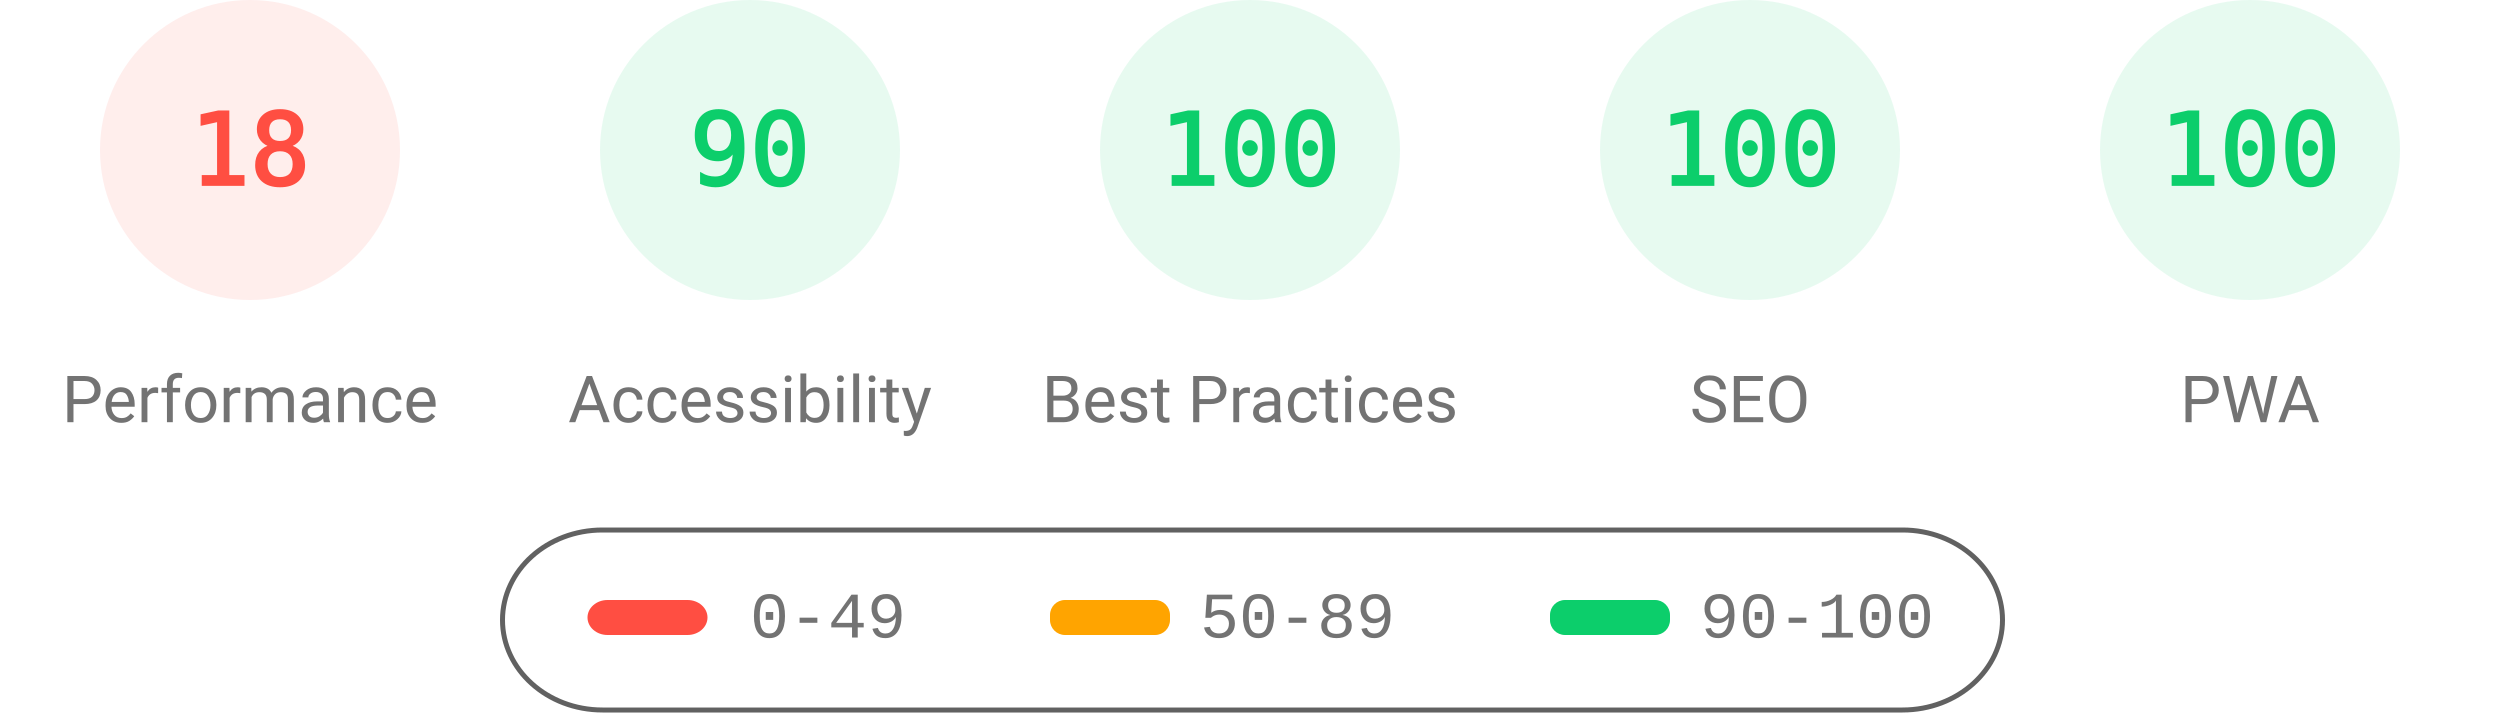
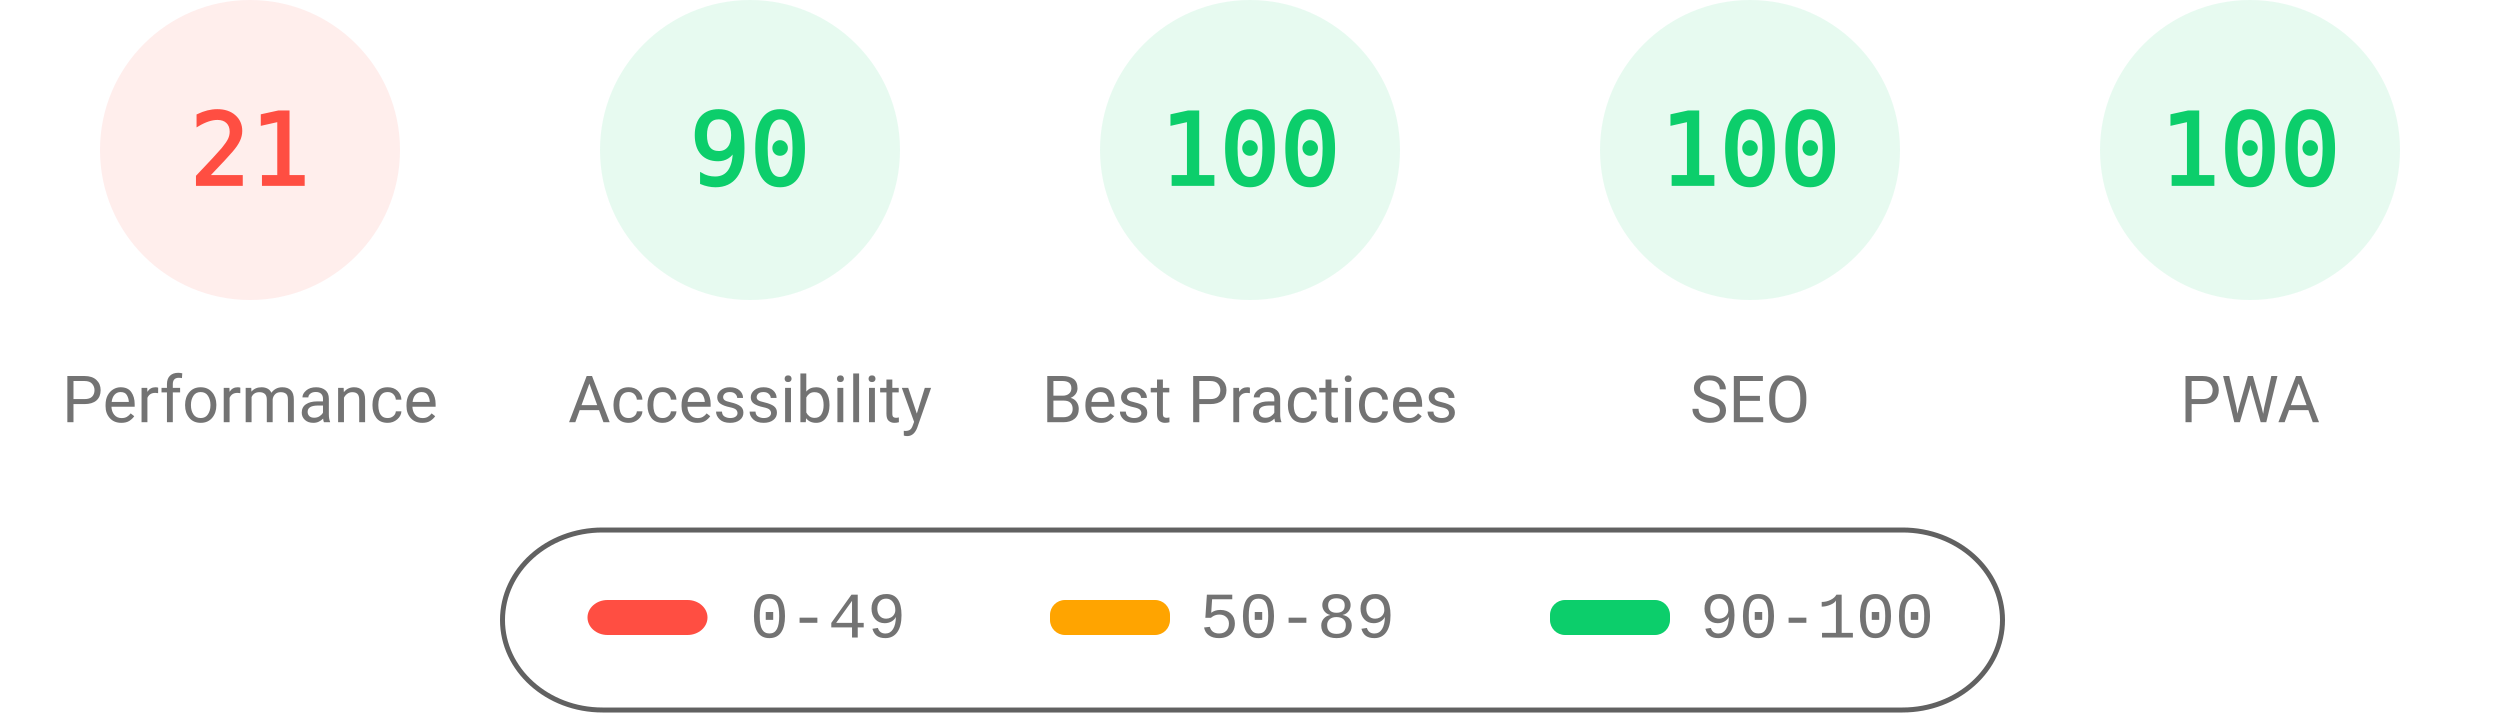
<svg xmlns="http://www.w3.org/2000/svg" fill="none" width="1000" height="285">
  <style>.gauge-base{opacity:.1}.gauge-arc{fill:none;animation-delay:250ms;stroke-linecap:round;transform:rotate(-90deg);transform-origin:100px 60px;animation:load-gauge 1s ease forwards}.guage-text{font-size:40px;font-family:monospace;text-align:center}.guage-red{color:#ff4e42;fill:#ff4e42;stroke:#ff4e42}.guage-orange{color:#ffa400;fill:#ffa400;stroke:#ffa400}.guage-green{color:#0cce6b;fill:#0cce6b;stroke:#0cce6b}.guage-undefined{color:#5c5c5c;fill:#5c5c5c;stroke:#5c5c5c}.guage-title{color:#737373;fill:#737373;stroke:none;font-size:26px;line-height:26px;font-family:Roboto,Halvetica,Arial,sans-serif}@keyframes load-gauge{from{stroke-dasharray:0 352.858}}</style>
  <svg class="guage-div guage-perf guage-red" viewBox="0 0 200 200" width="200" height="200">
    <circle class="gauge-base" r="56" cx="100" cy="60" stroke-width="8" />
-     <circle class="gauge-arc guage-arc-1" r="56" cx="100" cy="60" stroke-width="8" style="stroke-dasharray:63.334,351.858" />
-     <text class="guage-text" x="100" y="60" alignment-baseline="central" dominant-baseline="central" text-anchor="middle">18</text>
+     <circle class="gauge-arc guage-arc-1" r="56" cx="100" cy="60" stroke-width="8" style="stroke-dasharray:73.89,351.858" />
+     <text class="guage-text" x="100" y="60" alignment-baseline="central" dominant-baseline="central" text-anchor="middle">21</text>
    <text class="guage-title" x="100" y="160" alignment-baseline="central" dominant-baseline="central" text-anchor="middle">Performance</text>
  </svg>
  <svg class="guage-div guage-acc guage-green" viewBox="0 0 200 200" width="200" height="200" x="200">
    <circle class="gauge-base" r="56" cx="100" cy="60" stroke-width="8" />
    <circle class="gauge-arc guage-arc-2" r="56" cx="100" cy="60" stroke-width="8" style="stroke-dasharray:316.672,351.858" />
    <text class="guage-text" x="100" y="60" alignment-baseline="central" dominant-baseline="central" text-anchor="middle">90</text>
    <text class="guage-title" x="100" y="160" alignment-baseline="central" dominant-baseline="central" text-anchor="middle">Accessibility</text>
  </svg>
  <svg class="guage-div guage-best guage-green" viewBox="0 0 200 200" width="200" height="200" x="400">
    <circle class="gauge-base" r="56" cx="100" cy="60" stroke-width="8" />
    <circle class="gauge-arc guage-arc-3" r="56" cx="100" cy="60" stroke-width="8" style="stroke-dasharray:351.858,351.858" />
    <text class="guage-text" x="100" y="60" alignment-baseline="central" dominant-baseline="central" text-anchor="middle">100</text>
    <text class="guage-title" x="100" y="160" alignment-baseline="central" dominant-baseline="central" text-anchor="middle">Best Practices</text>
  </svg>
  <svg class="guage-div guage-seo guage-green" viewBox="0 0 200 200" width="200" height="200" x="600">
    <circle class="gauge-base" r="56" cx="100" cy="60" stroke-width="8" />
    <circle class="gauge-arc guage-arc-4" r="56" cx="100" cy="60" stroke-width="8" style="stroke-dasharray:351.858,351.858" />
    <text class="guage-text" x="100" y="60" alignment-baseline="central" dominant-baseline="central" text-anchor="middle">100</text>
    <text class="guage-title" x="100" y="160" alignment-baseline="central" dominant-baseline="central" text-anchor="middle">SEO</text>
  </svg>
  <svg class="guage-div guage-pwa guage-green" viewBox="0 0 200 200" width="200" height="200" x="800">
    <circle class="gauge-base" r="56" cx="100" cy="60" stroke-width="8" />
    <circle class="gauge-arc guage-arc-4" r="56" cx="100" cy="60" stroke-width="8" style="stroke-dasharray:351.858,351.858" />
    <text class="guage-text" x="100" y="60" alignment-baseline="central" dominant-baseline="central" text-anchor="middle">100</text>
    <text class="guage-title" x="100" y="160" alignment-baseline="central" dominant-baseline="central" text-anchor="middle">PWA</text>
  </svg>
  <svg width="604" height="76" x="200" y="210">
    <path fill="none" id="canvas_background" d="M-1-1h604v80H-1z" />
    <rect fill-opacity="0" stroke="#616161" stroke-width="2" rx="40" id="svg_2" height="72" width="600" y="2" x="1" fill="#000" />
    <rect stroke="#000" rx="8" id="svg_3" height="14" width="48" y="30" x="35" stroke-opacity="null" stroke-width="0" fill="#ff4e42" />
    <rect stroke="#000" rx="6" id="svg_4" height="14" width="48" y="30" x="220" stroke-opacity="null" stroke-width="0" fill="#ffa400" />
    <rect stroke="#000" rx="6" id="svg_5" height="14" width="48" y="30" x="420" stroke-opacity="null" stroke-width="0" fill="#0cce6b" />
    <text xml:space="preserve" text-anchor="start" font-family="'Courier New', Courier, monospace" font-size="26" id="svg_6" y="45" x="100" stroke-opacity="null" stroke-width="0" stroke="#000" fill="#737373">0-49</text>
    <text xml:space="preserve" text-anchor="start" font-family="'Courier New', Courier, monospace" font-size="26" id="svg_7" y="45" x="280" stroke-opacity="null" stroke-width="0" stroke="#000" fill="#737373">50-89</text>
    <text xml:space="preserve" text-anchor="start" font-family="'Courier New', Courier, monospace" font-size="26" id="svg_8" y="45" x="480" stroke-opacity="null" stroke-width="0" stroke="#000" fill="#737373">90-100</text>
  </svg>
</svg>
